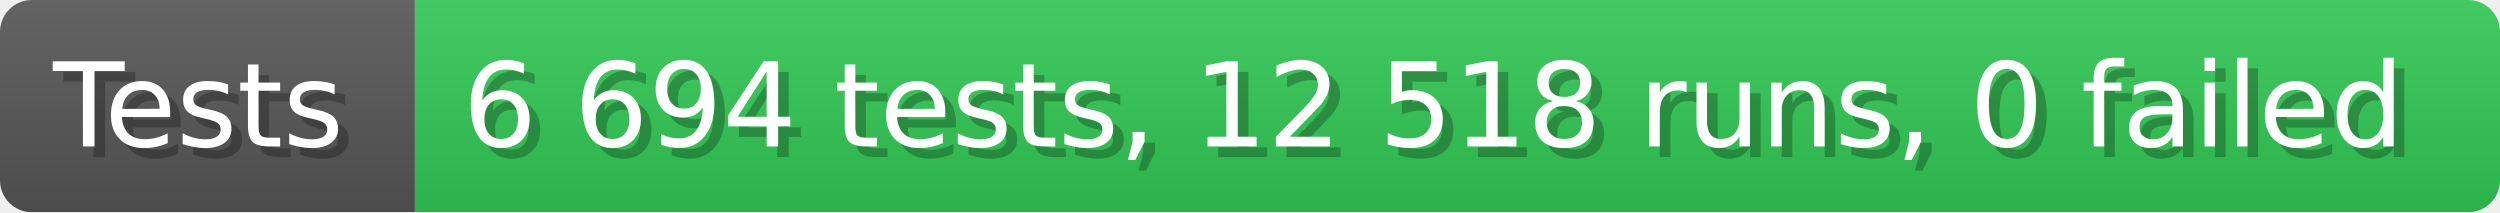
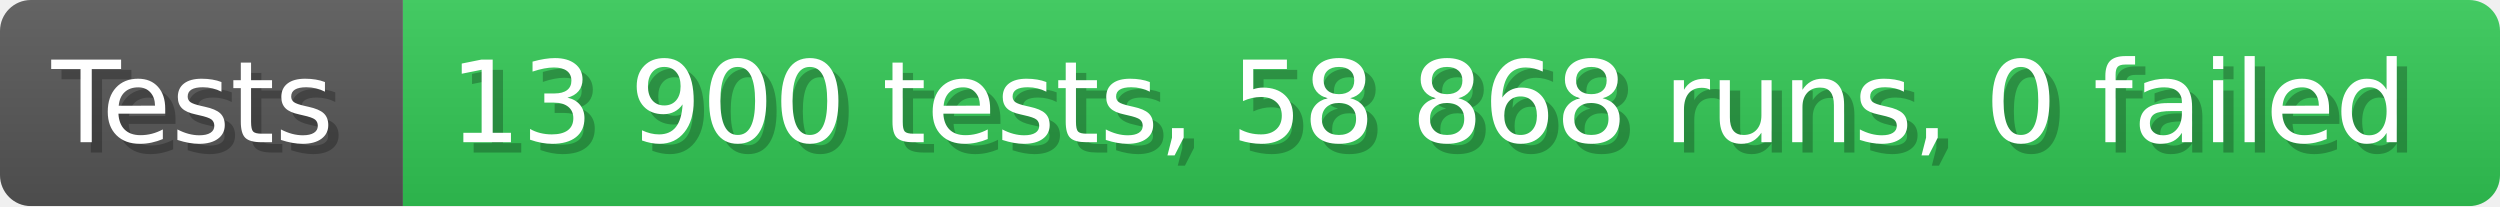
- <svg xmlns="http://www.w3.org/2000/svg" width="235.6" height="20" viewBox="0 0 2356 200" role="img" aria-label="Tests: 6 694 tests, 12 518 runs, 0 failed">
+ <svg xmlns="http://www.w3.org/2000/svg" width="242.6" height="20" viewBox="0 0 2426 200" role="img" aria-label="Tests: 13 900 tests, 58 868 runs, 0 failed">
  <linearGradient id="a" x2="0" y2="100%">
    <stop offset="0" stop-opacity=".1" stop-color="#EEE" />
    <stop offset="1" stop-opacity=".1" />
  </linearGradient>
  <mask id="m">
-     <rect width="2356" height="200" rx="30" fill="#FFF" />
+     <rect width="2426" height="200" rx="30" fill="#FFF" />
  </mask>
  <g mask="url(#m)">
    <rect width="391" height="200" fill="#555" />
-     <rect width="1965" height="200" fill="#31c653" x="391" />
-     <rect width="2356" height="200" fill="url(#a)" />
+     <rect width="2035" height="200" fill="#31c653" x="391" />
+     <rect width="2426" height="200" fill="url(#a)" />
  </g>
  <g aria-hidden="true" fill="#fff" text-anchor="start" font-family="Verdana,DejaVu Sans,sans-serif" font-size="110">
    <text x="60" y="148" textLength="291" fill="#000" opacity="0.25">Tests</text>
    <text x="50" y="138" textLength="291">Tests</text>
-     <text x="446" y="148" textLength="1865" fill="#000" opacity="0.25">6 694 tests, 12 518 runs, 0 failed</text>
-     <text x="436" y="138" textLength="1865">6 694 tests, 12 518 runs, 0 failed</text>
+     <text x="446" y="148" textLength="1935" fill="#000" opacity="0.25">13 900 tests, 58 868 runs, 0 failed</text>
+     <text x="436" y="138" textLength="1935">13 900 tests, 58 868 runs, 0 failed</text>
  </g>
</svg>
